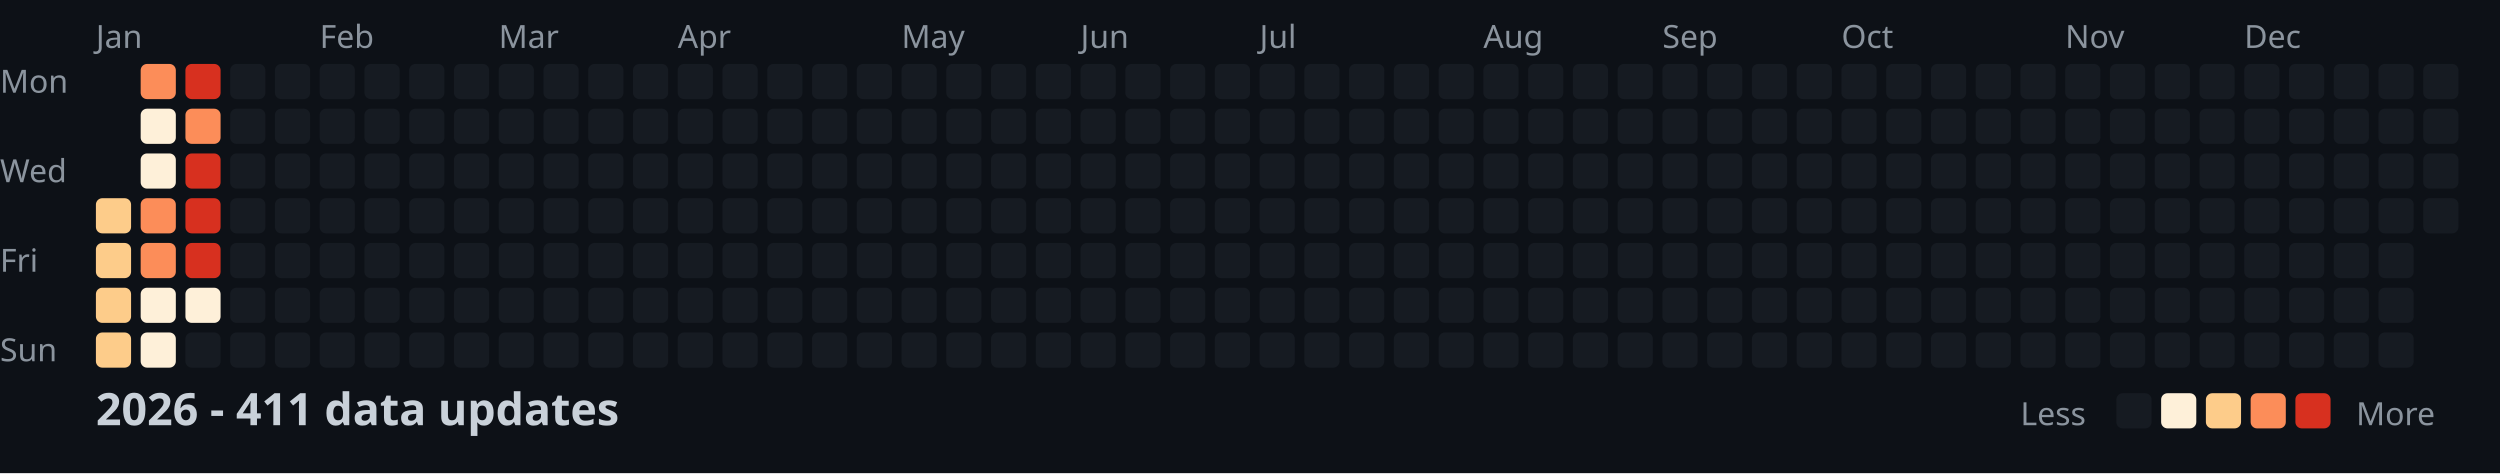
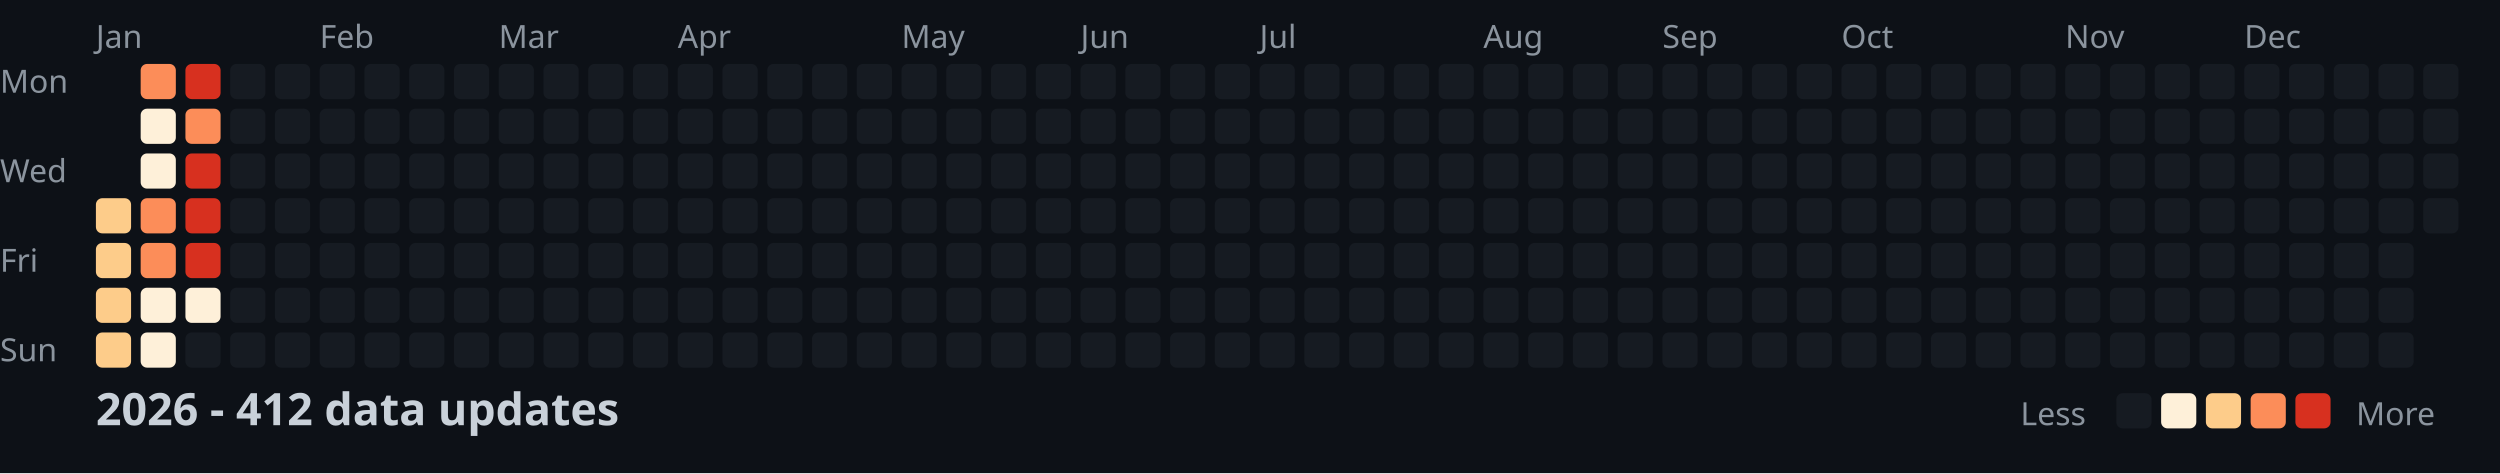
<svg xmlns="http://www.w3.org/2000/svg" width="782" height="148">
  <style>
    .month { font: 10px sans-serif; fill: #8b949e; }
    .day { font: 10px sans-serif; fill: #8b949e; }
    .title { font: bold 14px sans-serif; fill: #c9d1d9; }
    .legend { font: 10px sans-serif; fill: #8b949e; }
  </style>
  <rect width="100%" height="100%" fill="#0d1117" />
  <text x="0" y="29" class="day">Mon</text>
  <text x="0" y="57" class="day">Wed</text>
  <text x="0" y="85" class="day">Fri</text>
  <text x="0" y="113" class="day">Sun</text>
  <text x="30" y="15" class="month">Jan</text>
  <text x="100" y="15" class="month">Feb</text>
  <text x="156" y="15" class="month">Mar</text>
  <text x="212" y="15" class="month">Apr</text>
  <text x="282" y="15" class="month">May</text>
  <text x="338" y="15" class="month">Jun</text>
  <text x="394" y="15" class="month">Jul</text>
  <text x="464" y="15" class="month">Aug</text>
  <text x="520" y="15" class="month">Sep</text>
  <text x="576" y="15" class="month">Oct</text>
  <text x="646" y="15" class="month">Nov</text>
  <text x="702" y="15" class="month">Dec</text>
  <rect x="30" y="62" width="11" height="11" fill="#fdcc8a" rx="2" />
  <rect x="30" y="76" width="11" height="11" fill="#fdcc8a" rx="2" />
  <rect x="30" y="90" width="11" height="11" fill="#fdcc8a" rx="2" />
  <rect x="30" y="104" width="11" height="11" fill="#fdcc8a" rx="2" />
  <rect x="44" y="20" width="11" height="11" fill="#fc8d59" rx="2" />
  <rect x="44" y="34" width="11" height="11" fill="#fef0d9" rx="2" />
  <rect x="44" y="48" width="11" height="11" fill="#fef0d9" rx="2" />
  <rect x="44" y="62" width="11" height="11" fill="#fc8d59" rx="2" />
  <rect x="44" y="76" width="11" height="11" fill="#fc8d59" rx="2" />
  <rect x="44" y="90" width="11" height="11" fill="#fef0d9" rx="2" />
  <rect x="44" y="104" width="11" height="11" fill="#fef0d9" rx="2" />
  <rect x="58" y="20" width="11" height="11" fill="#d7301f" rx="2" />
  <rect x="58" y="34" width="11" height="11" fill="#fc8d59" rx="2" />
  <rect x="58" y="48" width="11" height="11" fill="#d7301f" rx="2" />
  <rect x="58" y="62" width="11" height="11" fill="#d7301f" rx="2" />
  <rect x="58" y="76" width="11" height="11" fill="#d7301f" rx="2" />
  <rect x="58" y="90" width="11" height="11" fill="#fef0d9" rx="2" />
  <rect x="58" y="104" width="11" height="11" fill="#161b22" rx="2" />
  <rect x="72" y="20" width="11" height="11" fill="#161b22" rx="2" />
  <rect x="72" y="34" width="11" height="11" fill="#161b22" rx="2" />
  <rect x="72" y="48" width="11" height="11" fill="#161b22" rx="2" />
  <rect x="72" y="62" width="11" height="11" fill="#161b22" rx="2" />
  <rect x="72" y="76" width="11" height="11" fill="#161b22" rx="2" />
  <rect x="72" y="90" width="11" height="11" fill="#161b22" rx="2" />
  <rect x="72" y="104" width="11" height="11" fill="#161b22" rx="2" />
  <rect x="86" y="20" width="11" height="11" fill="#161b22" rx="2" />
  <rect x="86" y="34" width="11" height="11" fill="#161b22" rx="2" />
  <rect x="86" y="48" width="11" height="11" fill="#161b22" rx="2" />
  <rect x="86" y="62" width="11" height="11" fill="#161b22" rx="2" />
  <rect x="86" y="76" width="11" height="11" fill="#161b22" rx="2" />
  <rect x="86" y="90" width="11" height="11" fill="#161b22" rx="2" />
  <rect x="86" y="104" width="11" height="11" fill="#161b22" rx="2" />
  <rect x="100" y="20" width="11" height="11" fill="#161b22" rx="2" />
  <rect x="100" y="34" width="11" height="11" fill="#161b22" rx="2" />
  <rect x="100" y="48" width="11" height="11" fill="#161b22" rx="2" />
  <rect x="100" y="62" width="11" height="11" fill="#161b22" rx="2" />
  <rect x="100" y="76" width="11" height="11" fill="#161b22" rx="2" />
  <rect x="100" y="90" width="11" height="11" fill="#161b22" rx="2" />
  <rect x="100" y="104" width="11" height="11" fill="#161b22" rx="2" />
  <rect x="114" y="20" width="11" height="11" fill="#161b22" rx="2" />
  <rect x="114" y="34" width="11" height="11" fill="#161b22" rx="2" />
  <rect x="114" y="48" width="11" height="11" fill="#161b22" rx="2" />
  <rect x="114" y="62" width="11" height="11" fill="#161b22" rx="2" />
  <rect x="114" y="76" width="11" height="11" fill="#161b22" rx="2" />
  <rect x="114" y="90" width="11" height="11" fill="#161b22" rx="2" />
  <rect x="114" y="104" width="11" height="11" fill="#161b22" rx="2" />
  <rect x="128" y="20" width="11" height="11" fill="#161b22" rx="2" />
  <rect x="128" y="34" width="11" height="11" fill="#161b22" rx="2" />
  <rect x="128" y="48" width="11" height="11" fill="#161b22" rx="2" />
  <rect x="128" y="62" width="11" height="11" fill="#161b22" rx="2" />
  <rect x="128" y="76" width="11" height="11" fill="#161b22" rx="2" />
  <rect x="128" y="90" width="11" height="11" fill="#161b22" rx="2" />
  <rect x="128" y="104" width="11" height="11" fill="#161b22" rx="2" />
  <rect x="142" y="20" width="11" height="11" fill="#161b22" rx="2" />
  <rect x="142" y="34" width="11" height="11" fill="#161b22" rx="2" />
  <rect x="142" y="48" width="11" height="11" fill="#161b22" rx="2" />
  <rect x="142" y="62" width="11" height="11" fill="#161b22" rx="2" />
  <rect x="142" y="76" width="11" height="11" fill="#161b22" rx="2" />
  <rect x="142" y="90" width="11" height="11" fill="#161b22" rx="2" />
  <rect x="142" y="104" width="11" height="11" fill="#161b22" rx="2" />
  <rect x="156" y="20" width="11" height="11" fill="#161b22" rx="2" />
  <rect x="156" y="34" width="11" height="11" fill="#161b22" rx="2" />
  <rect x="156" y="48" width="11" height="11" fill="#161b22" rx="2" />
  <rect x="156" y="62" width="11" height="11" fill="#161b22" rx="2" />
  <rect x="156" y="76" width="11" height="11" fill="#161b22" rx="2" />
  <rect x="156" y="90" width="11" height="11" fill="#161b22" rx="2" />
  <rect x="156" y="104" width="11" height="11" fill="#161b22" rx="2" />
  <rect x="170" y="20" width="11" height="11" fill="#161b22" rx="2" />
  <rect x="170" y="34" width="11" height="11" fill="#161b22" rx="2" />
  <rect x="170" y="48" width="11" height="11" fill="#161b22" rx="2" />
  <rect x="170" y="62" width="11" height="11" fill="#161b22" rx="2" />
  <rect x="170" y="76" width="11" height="11" fill="#161b22" rx="2" />
  <rect x="170" y="90" width="11" height="11" fill="#161b22" rx="2" />
  <rect x="170" y="104" width="11" height="11" fill="#161b22" rx="2" />
  <rect x="184" y="20" width="11" height="11" fill="#161b22" rx="2" />
  <rect x="184" y="34" width="11" height="11" fill="#161b22" rx="2" />
  <rect x="184" y="48" width="11" height="11" fill="#161b22" rx="2" />
  <rect x="184" y="62" width="11" height="11" fill="#161b22" rx="2" />
  <rect x="184" y="76" width="11" height="11" fill="#161b22" rx="2" />
  <rect x="184" y="90" width="11" height="11" fill="#161b22" rx="2" />
  <rect x="184" y="104" width="11" height="11" fill="#161b22" rx="2" />
  <rect x="198" y="20" width="11" height="11" fill="#161b22" rx="2" />
  <rect x="198" y="34" width="11" height="11" fill="#161b22" rx="2" />
  <rect x="198" y="48" width="11" height="11" fill="#161b22" rx="2" />
  <rect x="198" y="62" width="11" height="11" fill="#161b22" rx="2" />
  <rect x="198" y="76" width="11" height="11" fill="#161b22" rx="2" />
  <rect x="198" y="90" width="11" height="11" fill="#161b22" rx="2" />
  <rect x="198" y="104" width="11" height="11" fill="#161b22" rx="2" />
  <rect x="212" y="20" width="11" height="11" fill="#161b22" rx="2" />
  <rect x="212" y="34" width="11" height="11" fill="#161b22" rx="2" />
  <rect x="212" y="48" width="11" height="11" fill="#161b22" rx="2" />
  <rect x="212" y="62" width="11" height="11" fill="#161b22" rx="2" />
  <rect x="212" y="76" width="11" height="11" fill="#161b22" rx="2" />
  <rect x="212" y="90" width="11" height="11" fill="#161b22" rx="2" />
  <rect x="212" y="104" width="11" height="11" fill="#161b22" rx="2" />
  <rect x="226" y="20" width="11" height="11" fill="#161b22" rx="2" />
  <rect x="226" y="34" width="11" height="11" fill="#161b22" rx="2" />
  <rect x="226" y="48" width="11" height="11" fill="#161b22" rx="2" />
  <rect x="226" y="62" width="11" height="11" fill="#161b22" rx="2" />
  <rect x="226" y="76" width="11" height="11" fill="#161b22" rx="2" />
  <rect x="226" y="90" width="11" height="11" fill="#161b22" rx="2" />
  <rect x="226" y="104" width="11" height="11" fill="#161b22" rx="2" />
  <rect x="240" y="20" width="11" height="11" fill="#161b22" rx="2" />
  <rect x="240" y="34" width="11" height="11" fill="#161b22" rx="2" />
  <rect x="240" y="48" width="11" height="11" fill="#161b22" rx="2" />
  <rect x="240" y="62" width="11" height="11" fill="#161b22" rx="2" />
  <rect x="240" y="76" width="11" height="11" fill="#161b22" rx="2" />
  <rect x="240" y="90" width="11" height="11" fill="#161b22" rx="2" />
  <rect x="240" y="104" width="11" height="11" fill="#161b22" rx="2" />
  <rect x="254" y="20" width="11" height="11" fill="#161b22" rx="2" />
  <rect x="254" y="34" width="11" height="11" fill="#161b22" rx="2" />
  <rect x="254" y="48" width="11" height="11" fill="#161b22" rx="2" />
  <rect x="254" y="62" width="11" height="11" fill="#161b22" rx="2" />
  <rect x="254" y="76" width="11" height="11" fill="#161b22" rx="2" />
  <rect x="254" y="90" width="11" height="11" fill="#161b22" rx="2" />
  <rect x="254" y="104" width="11" height="11" fill="#161b22" rx="2" />
  <rect x="268" y="20" width="11" height="11" fill="#161b22" rx="2" />
  <rect x="268" y="34" width="11" height="11" fill="#161b22" rx="2" />
  <rect x="268" y="48" width="11" height="11" fill="#161b22" rx="2" />
  <rect x="268" y="62" width="11" height="11" fill="#161b22" rx="2" />
  <rect x="268" y="76" width="11" height="11" fill="#161b22" rx="2" />
  <rect x="268" y="90" width="11" height="11" fill="#161b22" rx="2" />
  <rect x="268" y="104" width="11" height="11" fill="#161b22" rx="2" />
  <rect x="282" y="20" width="11" height="11" fill="#161b22" rx="2" />
  <rect x="282" y="34" width="11" height="11" fill="#161b22" rx="2" />
  <rect x="282" y="48" width="11" height="11" fill="#161b22" rx="2" />
  <rect x="282" y="62" width="11" height="11" fill="#161b22" rx="2" />
  <rect x="282" y="76" width="11" height="11" fill="#161b22" rx="2" />
  <rect x="282" y="90" width="11" height="11" fill="#161b22" rx="2" />
  <rect x="282" y="104" width="11" height="11" fill="#161b22" rx="2" />
  <rect x="296" y="20" width="11" height="11" fill="#161b22" rx="2" />
  <rect x="296" y="34" width="11" height="11" fill="#161b22" rx="2" />
  <rect x="296" y="48" width="11" height="11" fill="#161b22" rx="2" />
  <rect x="296" y="62" width="11" height="11" fill="#161b22" rx="2" />
  <rect x="296" y="76" width="11" height="11" fill="#161b22" rx="2" />
  <rect x="296" y="90" width="11" height="11" fill="#161b22" rx="2" />
  <rect x="296" y="104" width="11" height="11" fill="#161b22" rx="2" />
  <rect x="310" y="20" width="11" height="11" fill="#161b22" rx="2" />
  <rect x="310" y="34" width="11" height="11" fill="#161b22" rx="2" />
  <rect x="310" y="48" width="11" height="11" fill="#161b22" rx="2" />
  <rect x="310" y="62" width="11" height="11" fill="#161b22" rx="2" />
  <rect x="310" y="76" width="11" height="11" fill="#161b22" rx="2" />
  <rect x="310" y="90" width="11" height="11" fill="#161b22" rx="2" />
  <rect x="310" y="104" width="11" height="11" fill="#161b22" rx="2" />
  <rect x="324" y="20" width="11" height="11" fill="#161b22" rx="2" />
  <rect x="324" y="34" width="11" height="11" fill="#161b22" rx="2" />
  <rect x="324" y="48" width="11" height="11" fill="#161b22" rx="2" />
  <rect x="324" y="62" width="11" height="11" fill="#161b22" rx="2" />
  <rect x="324" y="76" width="11" height="11" fill="#161b22" rx="2" />
  <rect x="324" y="90" width="11" height="11" fill="#161b22" rx="2" />
  <rect x="324" y="104" width="11" height="11" fill="#161b22" rx="2" />
  <rect x="338" y="20" width="11" height="11" fill="#161b22" rx="2" />
  <rect x="338" y="34" width="11" height="11" fill="#161b22" rx="2" />
  <rect x="338" y="48" width="11" height="11" fill="#161b22" rx="2" />
  <rect x="338" y="62" width="11" height="11" fill="#161b22" rx="2" />
  <rect x="338" y="76" width="11" height="11" fill="#161b22" rx="2" />
  <rect x="338" y="90" width="11" height="11" fill="#161b22" rx="2" />
  <rect x="338" y="104" width="11" height="11" fill="#161b22" rx="2" />
  <rect x="352" y="20" width="11" height="11" fill="#161b22" rx="2" />
  <rect x="352" y="34" width="11" height="11" fill="#161b22" rx="2" />
  <rect x="352" y="48" width="11" height="11" fill="#161b22" rx="2" />
  <rect x="352" y="62" width="11" height="11" fill="#161b22" rx="2" />
  <rect x="352" y="76" width="11" height="11" fill="#161b22" rx="2" />
  <rect x="352" y="90" width="11" height="11" fill="#161b22" rx="2" />
  <rect x="352" y="104" width="11" height="11" fill="#161b22" rx="2" />
  <rect x="366" y="20" width="11" height="11" fill="#161b22" rx="2" />
  <rect x="366" y="34" width="11" height="11" fill="#161b22" rx="2" />
  <rect x="366" y="48" width="11" height="11" fill="#161b22" rx="2" />
  <rect x="366" y="62" width="11" height="11" fill="#161b22" rx="2" />
  <rect x="366" y="76" width="11" height="11" fill="#161b22" rx="2" />
  <rect x="366" y="90" width="11" height="11" fill="#161b22" rx="2" />
  <rect x="366" y="104" width="11" height="11" fill="#161b22" rx="2" />
  <rect x="380" y="20" width="11" height="11" fill="#161b22" rx="2" />
  <rect x="380" y="34" width="11" height="11" fill="#161b22" rx="2" />
  <rect x="380" y="48" width="11" height="11" fill="#161b22" rx="2" />
  <rect x="380" y="62" width="11" height="11" fill="#161b22" rx="2" />
  <rect x="380" y="76" width="11" height="11" fill="#161b22" rx="2" />
  <rect x="380" y="90" width="11" height="11" fill="#161b22" rx="2" />
  <rect x="380" y="104" width="11" height="11" fill="#161b22" rx="2" />
  <rect x="394" y="20" width="11" height="11" fill="#161b22" rx="2" />
  <rect x="394" y="34" width="11" height="11" fill="#161b22" rx="2" />
  <rect x="394" y="48" width="11" height="11" fill="#161b22" rx="2" />
  <rect x="394" y="62" width="11" height="11" fill="#161b22" rx="2" />
  <rect x="394" y="76" width="11" height="11" fill="#161b22" rx="2" />
  <rect x="394" y="90" width="11" height="11" fill="#161b22" rx="2" />
  <rect x="394" y="104" width="11" height="11" fill="#161b22" rx="2" />
  <rect x="408" y="20" width="11" height="11" fill="#161b22" rx="2" />
  <rect x="408" y="34" width="11" height="11" fill="#161b22" rx="2" />
  <rect x="408" y="48" width="11" height="11" fill="#161b22" rx="2" />
  <rect x="408" y="62" width="11" height="11" fill="#161b22" rx="2" />
  <rect x="408" y="76" width="11" height="11" fill="#161b22" rx="2" />
  <rect x="408" y="90" width="11" height="11" fill="#161b22" rx="2" />
  <rect x="408" y="104" width="11" height="11" fill="#161b22" rx="2" />
  <rect x="422" y="20" width="11" height="11" fill="#161b22" rx="2" />
  <rect x="422" y="34" width="11" height="11" fill="#161b22" rx="2" />
  <rect x="422" y="48" width="11" height="11" fill="#161b22" rx="2" />
  <rect x="422" y="62" width="11" height="11" fill="#161b22" rx="2" />
  <rect x="422" y="76" width="11" height="11" fill="#161b22" rx="2" />
  <rect x="422" y="90" width="11" height="11" fill="#161b22" rx="2" />
  <rect x="422" y="104" width="11" height="11" fill="#161b22" rx="2" />
  <rect x="436" y="20" width="11" height="11" fill="#161b22" rx="2" />
  <rect x="436" y="34" width="11" height="11" fill="#161b22" rx="2" />
  <rect x="436" y="48" width="11" height="11" fill="#161b22" rx="2" />
  <rect x="436" y="62" width="11" height="11" fill="#161b22" rx="2" />
  <rect x="436" y="76" width="11" height="11" fill="#161b22" rx="2" />
  <rect x="436" y="90" width="11" height="11" fill="#161b22" rx="2" />
  <rect x="436" y="104" width="11" height="11" fill="#161b22" rx="2" />
  <rect x="450" y="20" width="11" height="11" fill="#161b22" rx="2" />
  <rect x="450" y="34" width="11" height="11" fill="#161b22" rx="2" />
  <rect x="450" y="48" width="11" height="11" fill="#161b22" rx="2" />
  <rect x="450" y="62" width="11" height="11" fill="#161b22" rx="2" />
  <rect x="450" y="76" width="11" height="11" fill="#161b22" rx="2" />
  <rect x="450" y="90" width="11" height="11" fill="#161b22" rx="2" />
  <rect x="450" y="104" width="11" height="11" fill="#161b22" rx="2" />
  <rect x="464" y="20" width="11" height="11" fill="#161b22" rx="2" />
  <rect x="464" y="34" width="11" height="11" fill="#161b22" rx="2" />
  <rect x="464" y="48" width="11" height="11" fill="#161b22" rx="2" />
  <rect x="464" y="62" width="11" height="11" fill="#161b22" rx="2" />
  <rect x="464" y="76" width="11" height="11" fill="#161b22" rx="2" />
  <rect x="464" y="90" width="11" height="11" fill="#161b22" rx="2" />
  <rect x="464" y="104" width="11" height="11" fill="#161b22" rx="2" />
  <rect x="478" y="20" width="11" height="11" fill="#161b22" rx="2" />
  <rect x="478" y="34" width="11" height="11" fill="#161b22" rx="2" />
  <rect x="478" y="48" width="11" height="11" fill="#161b22" rx="2" />
  <rect x="478" y="62" width="11" height="11" fill="#161b22" rx="2" />
  <rect x="478" y="76" width="11" height="11" fill="#161b22" rx="2" />
  <rect x="478" y="90" width="11" height="11" fill="#161b22" rx="2" />
  <rect x="478" y="104" width="11" height="11" fill="#161b22" rx="2" />
  <rect x="492" y="20" width="11" height="11" fill="#161b22" rx="2" />
  <rect x="492" y="34" width="11" height="11" fill="#161b22" rx="2" />
  <rect x="492" y="48" width="11" height="11" fill="#161b22" rx="2" />
  <rect x="492" y="62" width="11" height="11" fill="#161b22" rx="2" />
  <rect x="492" y="76" width="11" height="11" fill="#161b22" rx="2" />
  <rect x="492" y="90" width="11" height="11" fill="#161b22" rx="2" />
  <rect x="492" y="104" width="11" height="11" fill="#161b22" rx="2" />
  <rect x="506" y="20" width="11" height="11" fill="#161b22" rx="2" />
  <rect x="506" y="34" width="11" height="11" fill="#161b22" rx="2" />
  <rect x="506" y="48" width="11" height="11" fill="#161b22" rx="2" />
  <rect x="506" y="62" width="11" height="11" fill="#161b22" rx="2" />
  <rect x="506" y="76" width="11" height="11" fill="#161b22" rx="2" />
  <rect x="506" y="90" width="11" height="11" fill="#161b22" rx="2" />
  <rect x="506" y="104" width="11" height="11" fill="#161b22" rx="2" />
  <rect x="520" y="20" width="11" height="11" fill="#161b22" rx="2" />
  <rect x="520" y="34" width="11" height="11" fill="#161b22" rx="2" />
  <rect x="520" y="48" width="11" height="11" fill="#161b22" rx="2" />
  <rect x="520" y="62" width="11" height="11" fill="#161b22" rx="2" />
  <rect x="520" y="76" width="11" height="11" fill="#161b22" rx="2" />
  <rect x="520" y="90" width="11" height="11" fill="#161b22" rx="2" />
  <rect x="520" y="104" width="11" height="11" fill="#161b22" rx="2" />
  <rect x="534" y="20" width="11" height="11" fill="#161b22" rx="2" />
  <rect x="534" y="34" width="11" height="11" fill="#161b22" rx="2" />
  <rect x="534" y="48" width="11" height="11" fill="#161b22" rx="2" />
  <rect x="534" y="62" width="11" height="11" fill="#161b22" rx="2" />
  <rect x="534" y="76" width="11" height="11" fill="#161b22" rx="2" />
  <rect x="534" y="90" width="11" height="11" fill="#161b22" rx="2" />
  <rect x="534" y="104" width="11" height="11" fill="#161b22" rx="2" />
  <rect x="548" y="20" width="11" height="11" fill="#161b22" rx="2" />
  <rect x="548" y="34" width="11" height="11" fill="#161b22" rx="2" />
  <rect x="548" y="48" width="11" height="11" fill="#161b22" rx="2" />
  <rect x="548" y="62" width="11" height="11" fill="#161b22" rx="2" />
  <rect x="548" y="76" width="11" height="11" fill="#161b22" rx="2" />
  <rect x="548" y="90" width="11" height="11" fill="#161b22" rx="2" />
  <rect x="548" y="104" width="11" height="11" fill="#161b22" rx="2" />
  <rect x="562" y="20" width="11" height="11" fill="#161b22" rx="2" />
  <rect x="562" y="34" width="11" height="11" fill="#161b22" rx="2" />
  <rect x="562" y="48" width="11" height="11" fill="#161b22" rx="2" />
  <rect x="562" y="62" width="11" height="11" fill="#161b22" rx="2" />
  <rect x="562" y="76" width="11" height="11" fill="#161b22" rx="2" />
  <rect x="562" y="90" width="11" height="11" fill="#161b22" rx="2" />
  <rect x="562" y="104" width="11" height="11" fill="#161b22" rx="2" />
  <rect x="576" y="20" width="11" height="11" fill="#161b22" rx="2" />
  <rect x="576" y="34" width="11" height="11" fill="#161b22" rx="2" />
  <rect x="576" y="48" width="11" height="11" fill="#161b22" rx="2" />
  <rect x="576" y="62" width="11" height="11" fill="#161b22" rx="2" />
  <rect x="576" y="76" width="11" height="11" fill="#161b22" rx="2" />
  <rect x="576" y="90" width="11" height="11" fill="#161b22" rx="2" />
  <rect x="576" y="104" width="11" height="11" fill="#161b22" rx="2" />
  <rect x="590" y="20" width="11" height="11" fill="#161b22" rx="2" />
  <rect x="590" y="34" width="11" height="11" fill="#161b22" rx="2" />
  <rect x="590" y="48" width="11" height="11" fill="#161b22" rx="2" />
  <rect x="590" y="62" width="11" height="11" fill="#161b22" rx="2" />
  <rect x="590" y="76" width="11" height="11" fill="#161b22" rx="2" />
  <rect x="590" y="90" width="11" height="11" fill="#161b22" rx="2" />
  <rect x="590" y="104" width="11" height="11" fill="#161b22" rx="2" />
  <rect x="604" y="20" width="11" height="11" fill="#161b22" rx="2" />
  <rect x="604" y="34" width="11" height="11" fill="#161b22" rx="2" />
  <rect x="604" y="48" width="11" height="11" fill="#161b22" rx="2" />
  <rect x="604" y="62" width="11" height="11" fill="#161b22" rx="2" />
  <rect x="604" y="76" width="11" height="11" fill="#161b22" rx="2" />
  <rect x="604" y="90" width="11" height="11" fill="#161b22" rx="2" />
  <rect x="604" y="104" width="11" height="11" fill="#161b22" rx="2" />
  <rect x="618" y="20" width="11" height="11" fill="#161b22" rx="2" />
  <rect x="618" y="34" width="11" height="11" fill="#161b22" rx="2" />
  <rect x="618" y="48" width="11" height="11" fill="#161b22" rx="2" />
  <rect x="618" y="62" width="11" height="11" fill="#161b22" rx="2" />
  <rect x="618" y="76" width="11" height="11" fill="#161b22" rx="2" />
  <rect x="618" y="90" width="11" height="11" fill="#161b22" rx="2" />
  <rect x="618" y="104" width="11" height="11" fill="#161b22" rx="2" />
  <rect x="632" y="20" width="11" height="11" fill="#161b22" rx="2" />
  <rect x="632" y="34" width="11" height="11" fill="#161b22" rx="2" />
  <rect x="632" y="48" width="11" height="11" fill="#161b22" rx="2" />
  <rect x="632" y="62" width="11" height="11" fill="#161b22" rx="2" />
  <rect x="632" y="76" width="11" height="11" fill="#161b22" rx="2" />
  <rect x="632" y="90" width="11" height="11" fill="#161b22" rx="2" />
  <rect x="632" y="104" width="11" height="11" fill="#161b22" rx="2" />
  <rect x="646" y="20" width="11" height="11" fill="#161b22" rx="2" />
  <rect x="646" y="34" width="11" height="11" fill="#161b22" rx="2" />
  <rect x="646" y="48" width="11" height="11" fill="#161b22" rx="2" />
  <rect x="646" y="62" width="11" height="11" fill="#161b22" rx="2" />
  <rect x="646" y="76" width="11" height="11" fill="#161b22" rx="2" />
  <rect x="646" y="90" width="11" height="11" fill="#161b22" rx="2" />
  <rect x="646" y="104" width="11" height="11" fill="#161b22" rx="2" />
  <rect x="660" y="20" width="11" height="11" fill="#161b22" rx="2" />
  <rect x="660" y="34" width="11" height="11" fill="#161b22" rx="2" />
  <rect x="660" y="48" width="11" height="11" fill="#161b22" rx="2" />
  <rect x="660" y="62" width="11" height="11" fill="#161b22" rx="2" />
  <rect x="660" y="76" width="11" height="11" fill="#161b22" rx="2" />
  <rect x="660" y="90" width="11" height="11" fill="#161b22" rx="2" />
  <rect x="660" y="104" width="11" height="11" fill="#161b22" rx="2" />
  <rect x="674" y="20" width="11" height="11" fill="#161b22" rx="2" />
  <rect x="674" y="34" width="11" height="11" fill="#161b22" rx="2" />
  <rect x="674" y="48" width="11" height="11" fill="#161b22" rx="2" />
  <rect x="674" y="62" width="11" height="11" fill="#161b22" rx="2" />
  <rect x="674" y="76" width="11" height="11" fill="#161b22" rx="2" />
  <rect x="674" y="90" width="11" height="11" fill="#161b22" rx="2" />
  <rect x="674" y="104" width="11" height="11" fill="#161b22" rx="2" />
  <rect x="688" y="20" width="11" height="11" fill="#161b22" rx="2" />
  <rect x="688" y="34" width="11" height="11" fill="#161b22" rx="2" />
  <rect x="688" y="48" width="11" height="11" fill="#161b22" rx="2" />
  <rect x="688" y="62" width="11" height="11" fill="#161b22" rx="2" />
  <rect x="688" y="76" width="11" height="11" fill="#161b22" rx="2" />
  <rect x="688" y="90" width="11" height="11" fill="#161b22" rx="2" />
  <rect x="688" y="104" width="11" height="11" fill="#161b22" rx="2" />
  <rect x="702" y="20" width="11" height="11" fill="#161b22" rx="2" />
  <rect x="702" y="34" width="11" height="11" fill="#161b22" rx="2" />
  <rect x="702" y="48" width="11" height="11" fill="#161b22" rx="2" />
  <rect x="702" y="62" width="11" height="11" fill="#161b22" rx="2" />
  <rect x="702" y="76" width="11" height="11" fill="#161b22" rx="2" />
  <rect x="702" y="90" width="11" height="11" fill="#161b22" rx="2" />
  <rect x="702" y="104" width="11" height="11" fill="#161b22" rx="2" />
  <rect x="716" y="20" width="11" height="11" fill="#161b22" rx="2" />
  <rect x="716" y="34" width="11" height="11" fill="#161b22" rx="2" />
  <rect x="716" y="48" width="11" height="11" fill="#161b22" rx="2" />
  <rect x="716" y="62" width="11" height="11" fill="#161b22" rx="2" />
  <rect x="716" y="76" width="11" height="11" fill="#161b22" rx="2" />
  <rect x="716" y="90" width="11" height="11" fill="#161b22" rx="2" />
  <rect x="716" y="104" width="11" height="11" fill="#161b22" rx="2" />
  <rect x="730" y="20" width="11" height="11" fill="#161b22" rx="2" />
  <rect x="730" y="34" width="11" height="11" fill="#161b22" rx="2" />
  <rect x="730" y="48" width="11" height="11" fill="#161b22" rx="2" />
  <rect x="730" y="62" width="11" height="11" fill="#161b22" rx="2" />
  <rect x="730" y="76" width="11" height="11" fill="#161b22" rx="2" />
  <rect x="730" y="90" width="11" height="11" fill="#161b22" rx="2" />
  <rect x="730" y="104" width="11" height="11" fill="#161b22" rx="2" />
  <rect x="744" y="20" width="11" height="11" fill="#161b22" rx="2" />
  <rect x="744" y="34" width="11" height="11" fill="#161b22" rx="2" />
  <rect x="744" y="48" width="11" height="11" fill="#161b22" rx="2" />
  <rect x="744" y="62" width="11" height="11" fill="#161b22" rx="2" />
  <rect x="744" y="76" width="11" height="11" fill="#161b22" rx="2" />
  <rect x="744" y="90" width="11" height="11" fill="#161b22" rx="2" />
  <rect x="744" y="104" width="11" height="11" fill="#161b22" rx="2" />
  <rect x="758" y="20" width="11" height="11" fill="#161b22" rx="2" />
  <rect x="758" y="34" width="11" height="11" fill="#161b22" rx="2" />
  <rect x="758" y="48" width="11" height="11" fill="#161b22" rx="2" />
  <rect x="758" y="62" width="11" height="11" fill="#161b22" rx="2" />
-   <text x="30" y="133" class="title">2026 - 411 data updates</text>
+   <text x="30" y="133" class="title">2026 - 412 data updates</text>
  <text x="632" y="133" class="legend">Less</text>
  <rect x="662" y="123" width="11" height="11" fill="#161b22" rx="2" />
  <rect x="676" y="123" width="11" height="11" fill="#fef0d9" rx="2" />
  <rect x="690" y="123" width="11" height="11" fill="#fdcc8a" rx="2" />
  <rect x="704" y="123" width="11" height="11" fill="#fc8d59" rx="2" />
  <rect x="718" y="123" width="11" height="11" fill="#d7301f" rx="2" />
  <text x="737" y="133" class="legend">More</text>
</svg>
